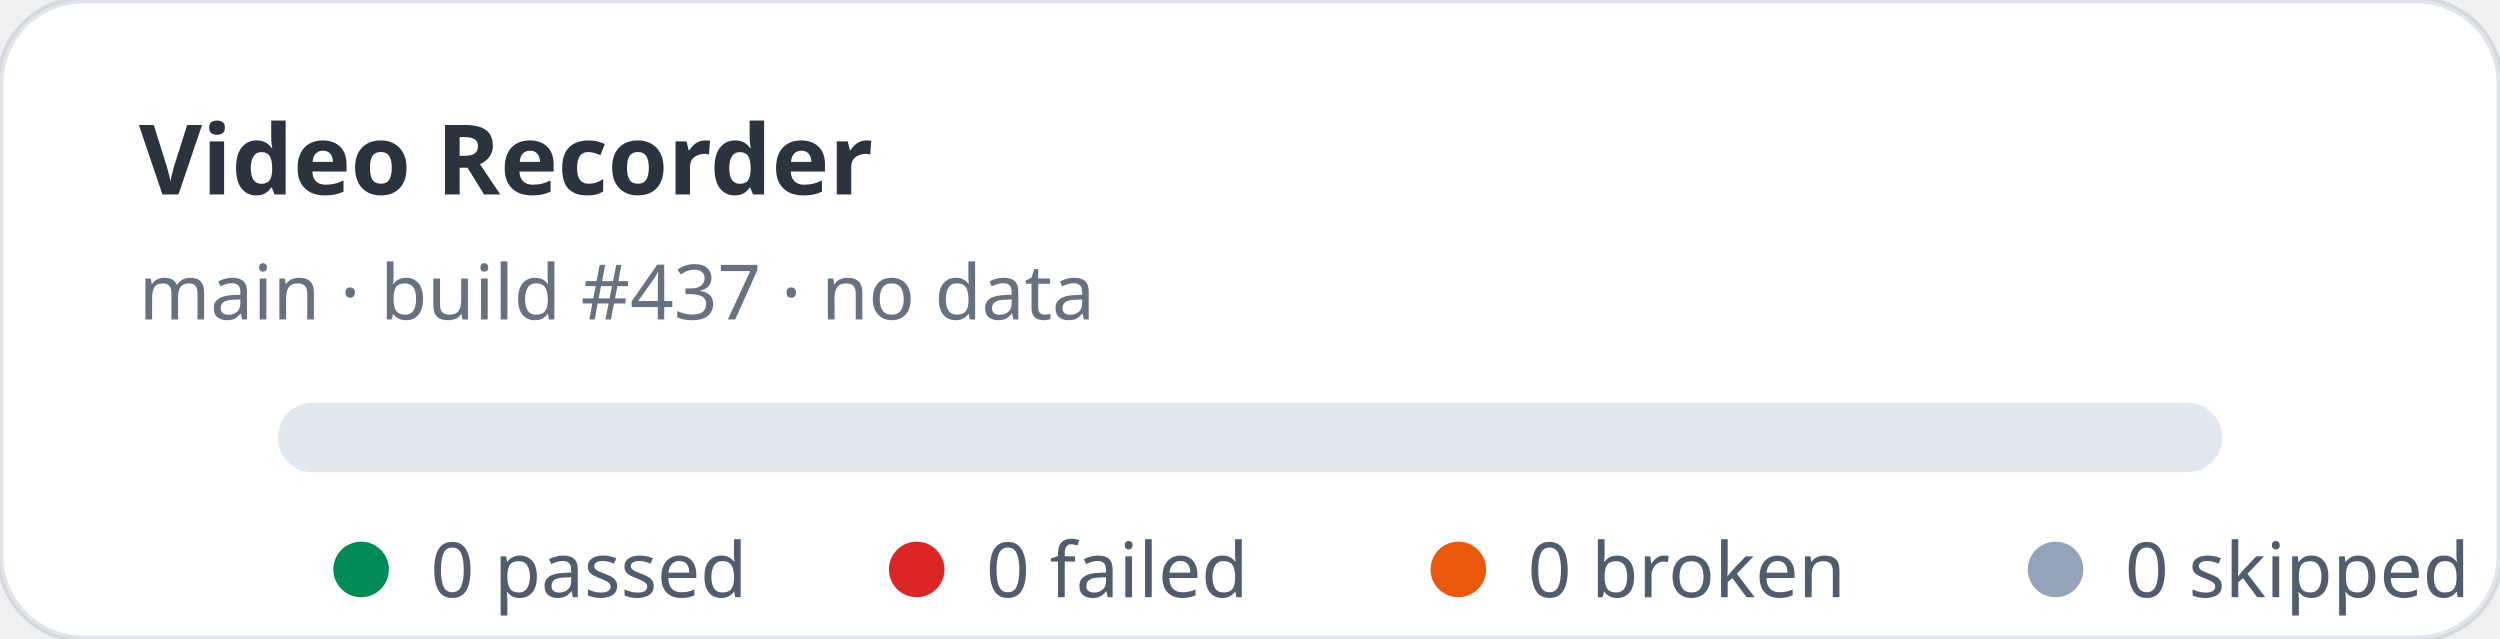
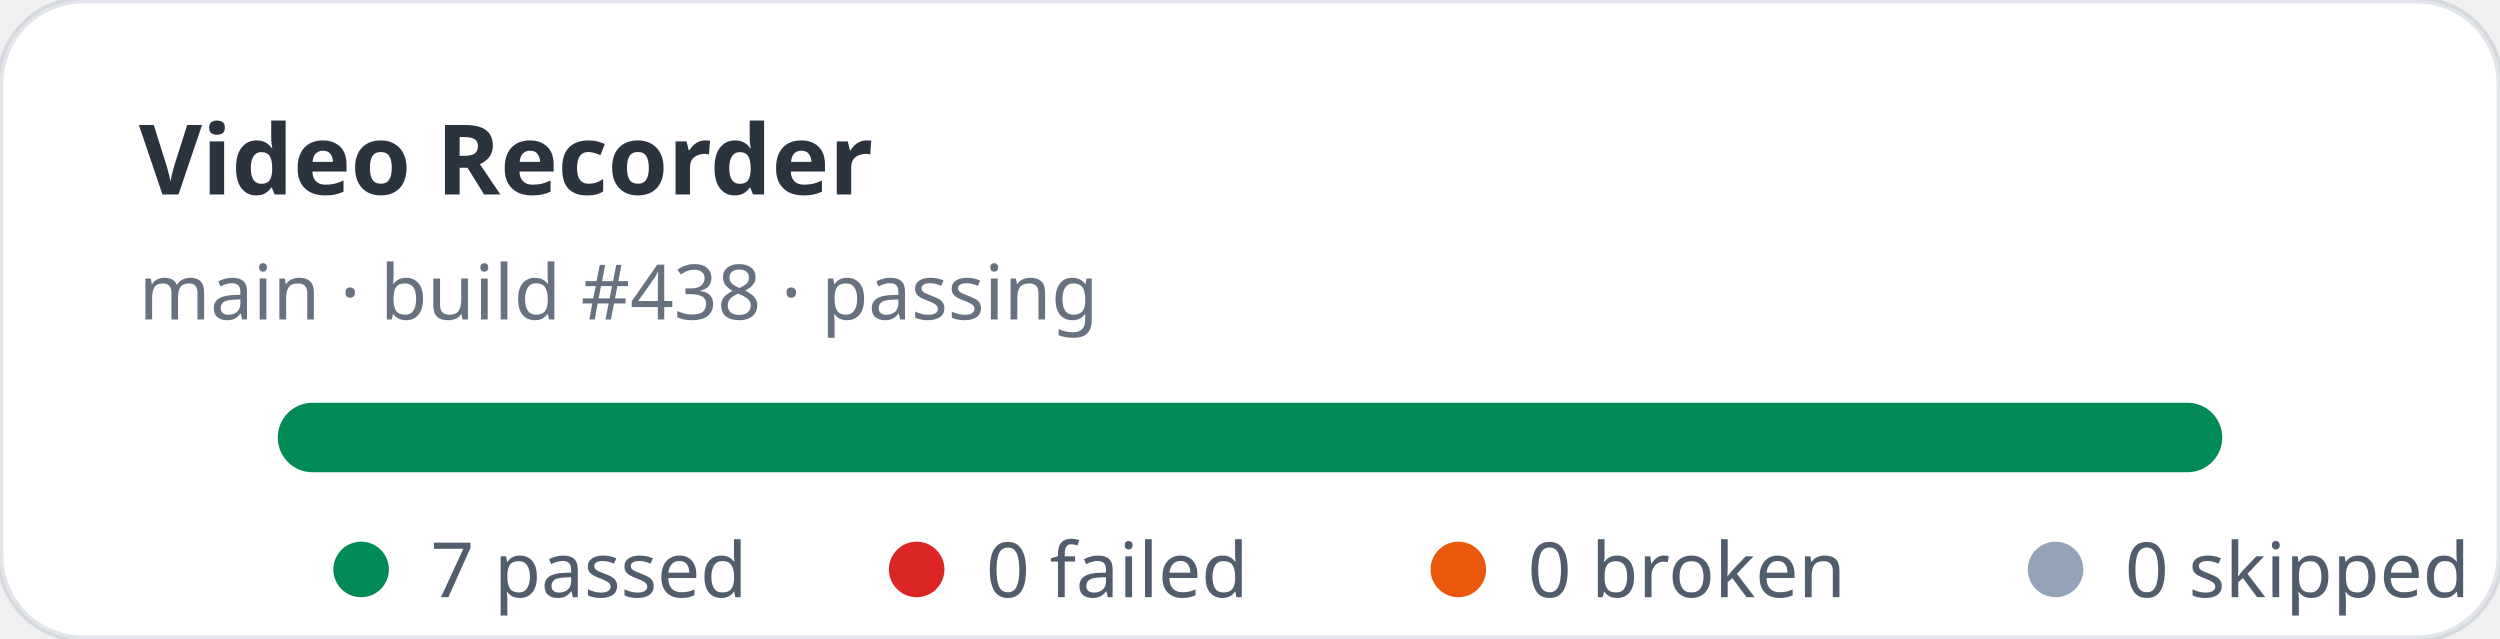
- <svg xmlns="http://www.w3.org/2000/svg" width="360" height="92" viewBox="0 0 360 92" role="img" aria-label="Video Recorder stats: 0 passed, 0 failed">
+ <svg xmlns="http://www.w3.org/2000/svg" width="360" height="92" viewBox="0 0 360 92" role="img" aria-label="Video Recorder stats: 7 passed, 0 failed">
  <rect width="360" height="92" rx="12" fill="#ffffff" stroke="rgba(11,48,86,0.12)" />
  <text x="20" y="28" fill="rgba(1,10,24,0.83)" font-family="ui-sans-serif,system-ui,sans-serif" font-size="14" font-weight="700">Video Recorder</text>
-   <text x="20" y="46" fill="rgba(2,19,44,0.6)" font-family="ui-sans-serif,system-ui,sans-serif" font-size="11">main · build #437 · no data</text>
+   <text x="20" y="46" fill="rgba(2,19,44,0.6)" font-family="ui-sans-serif,system-ui,sans-serif" font-size="11">main · build #438 · passing</text>
  <rect x="40" y="58" width="280" height="10" rx="5" fill="#e2e8f0" />
+   <rect x="40" y="58" width="280" height="10" rx="5" fill="#008a56" />
  <g font-family="ui-sans-serif,system-ui,sans-serif" font-size="11" fill="rgba(1,18,40,0.68)">
    <circle cx="52" cy="82" r="4" fill="#008a56" />
-     <text x="62" y="86">0 passed</text>
+     <text x="62" y="86">7 passed</text>
    <circle cx="132" cy="82" r="4" fill="#dc2626" />
    <text x="142" y="86">0 failed</text>
    <circle cx="210" cy="82" r="4" fill="#ea580c" />
    <text x="220" y="86">0 broken</text>
    <circle cx="296" cy="82" r="4" fill="#94a3b8" />
    <text x="306" y="86">0 skipped</text>
  </g>
</svg>
